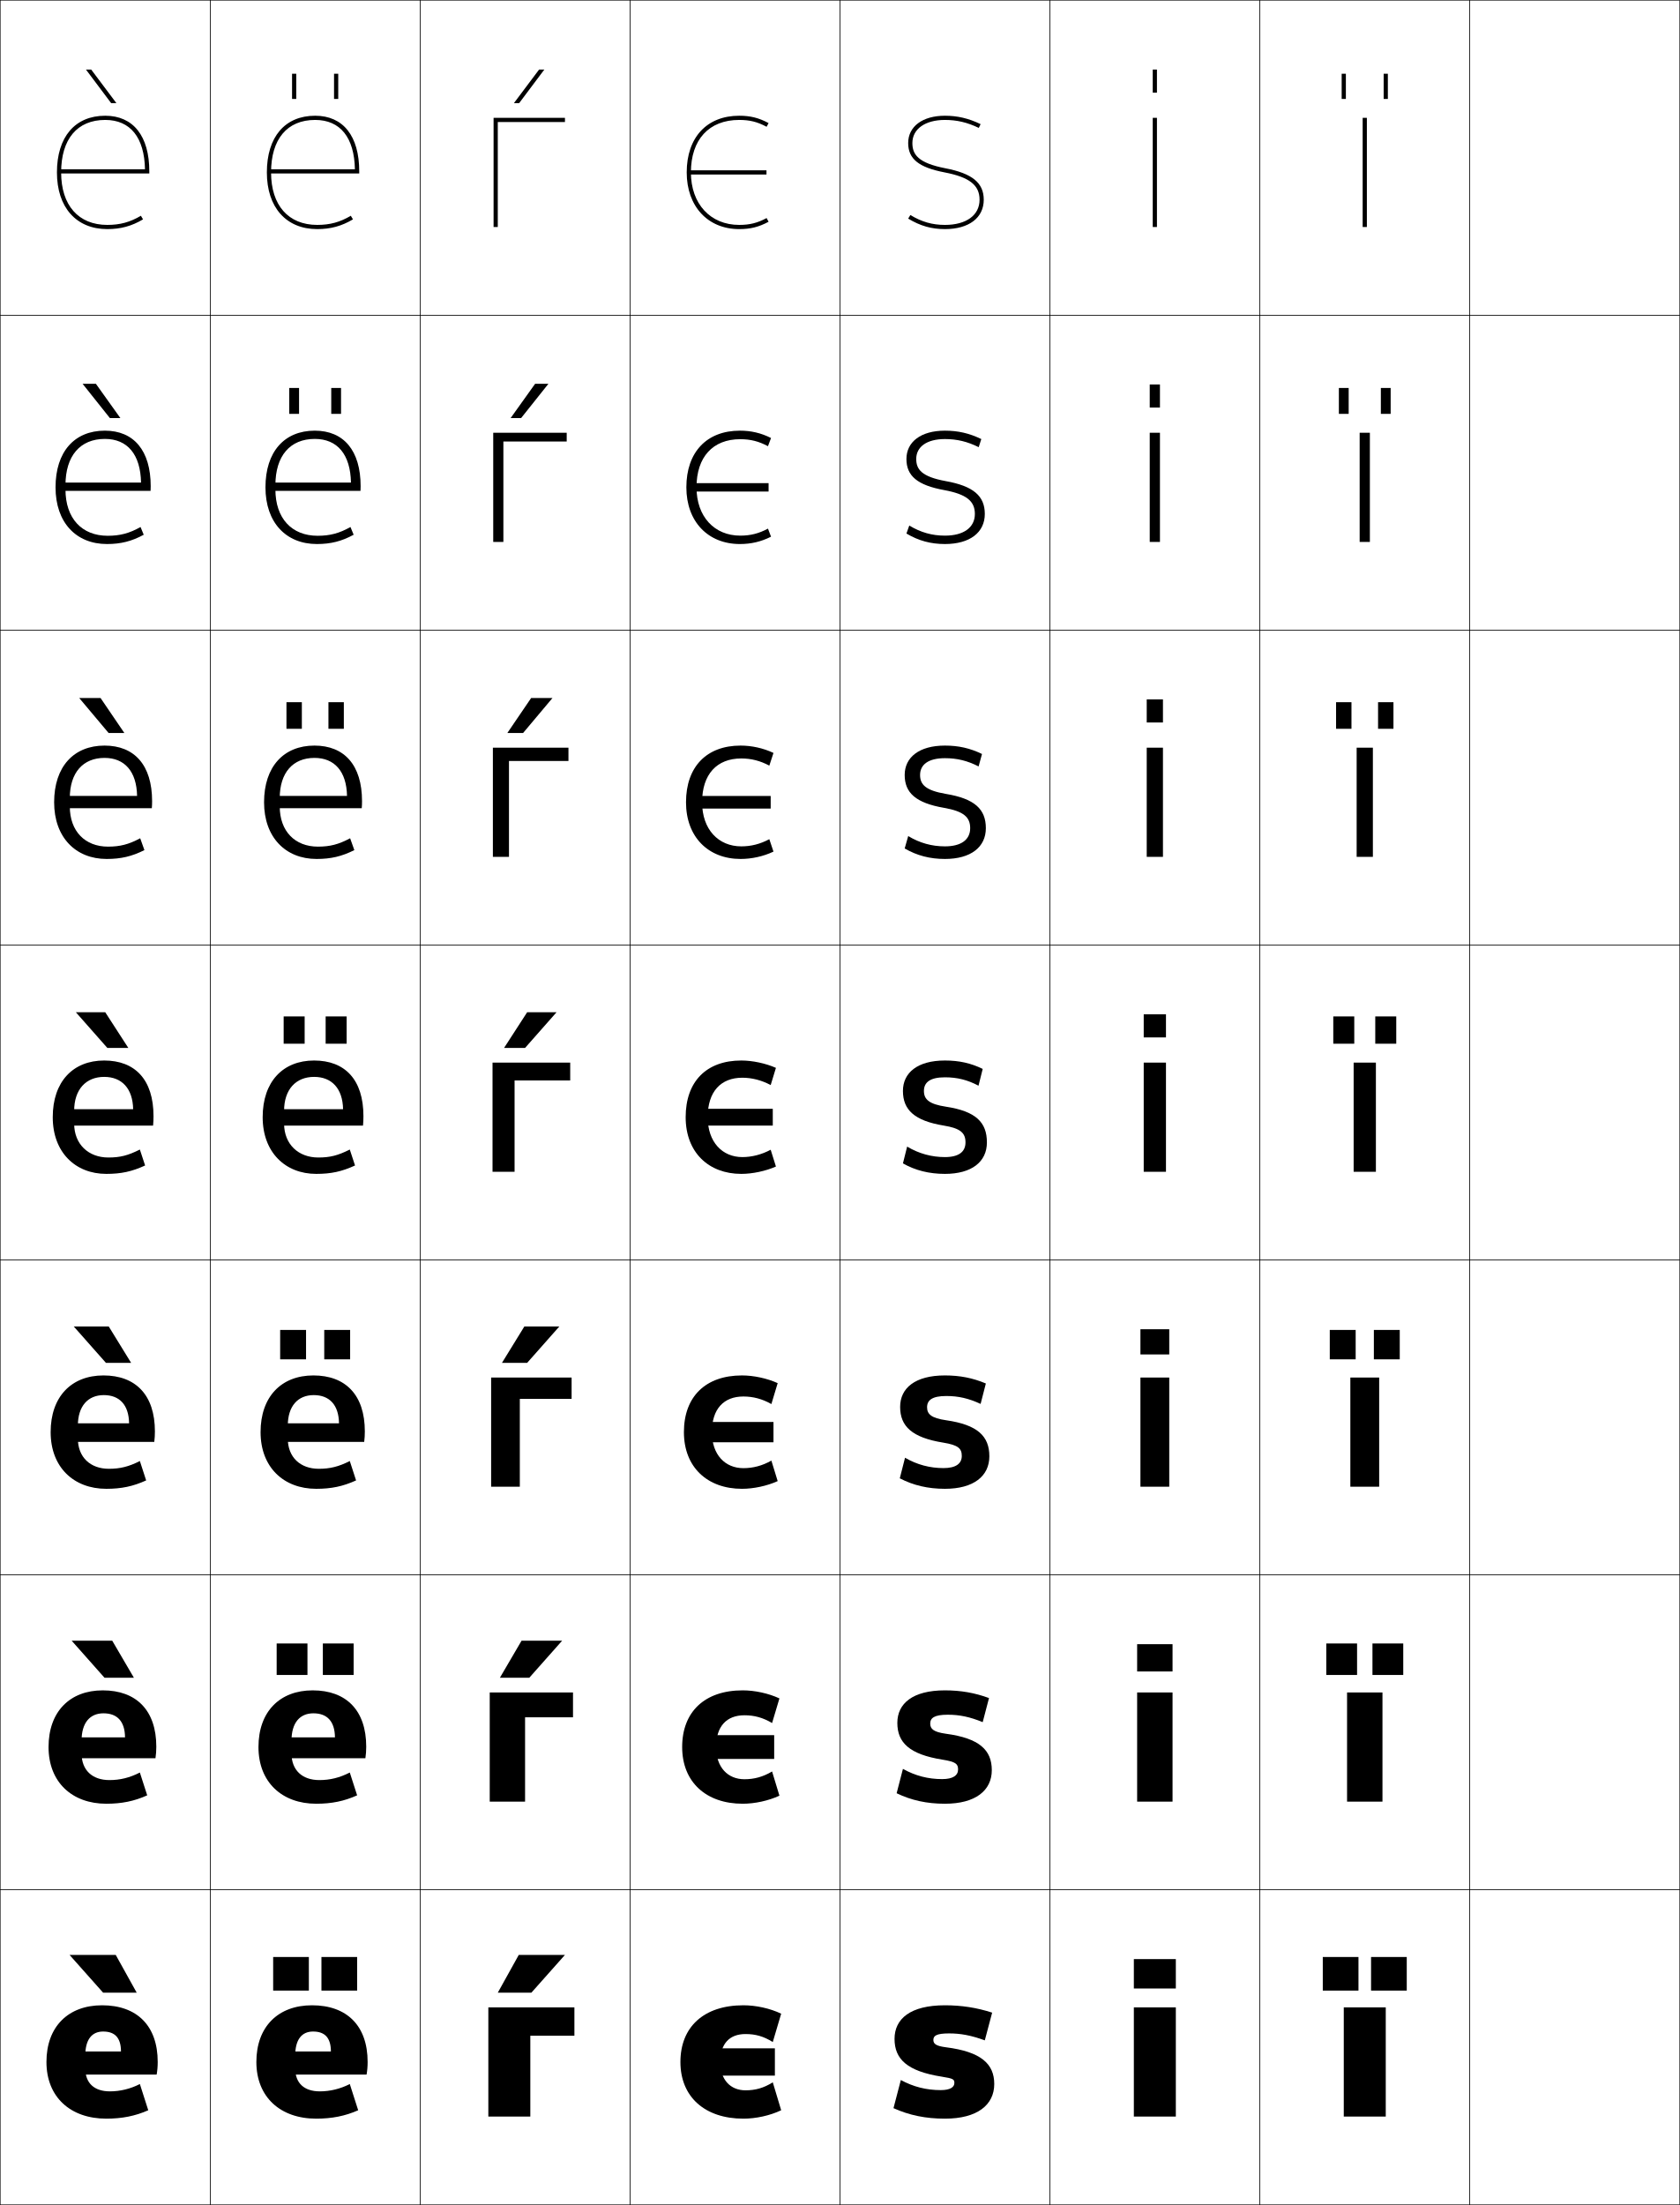
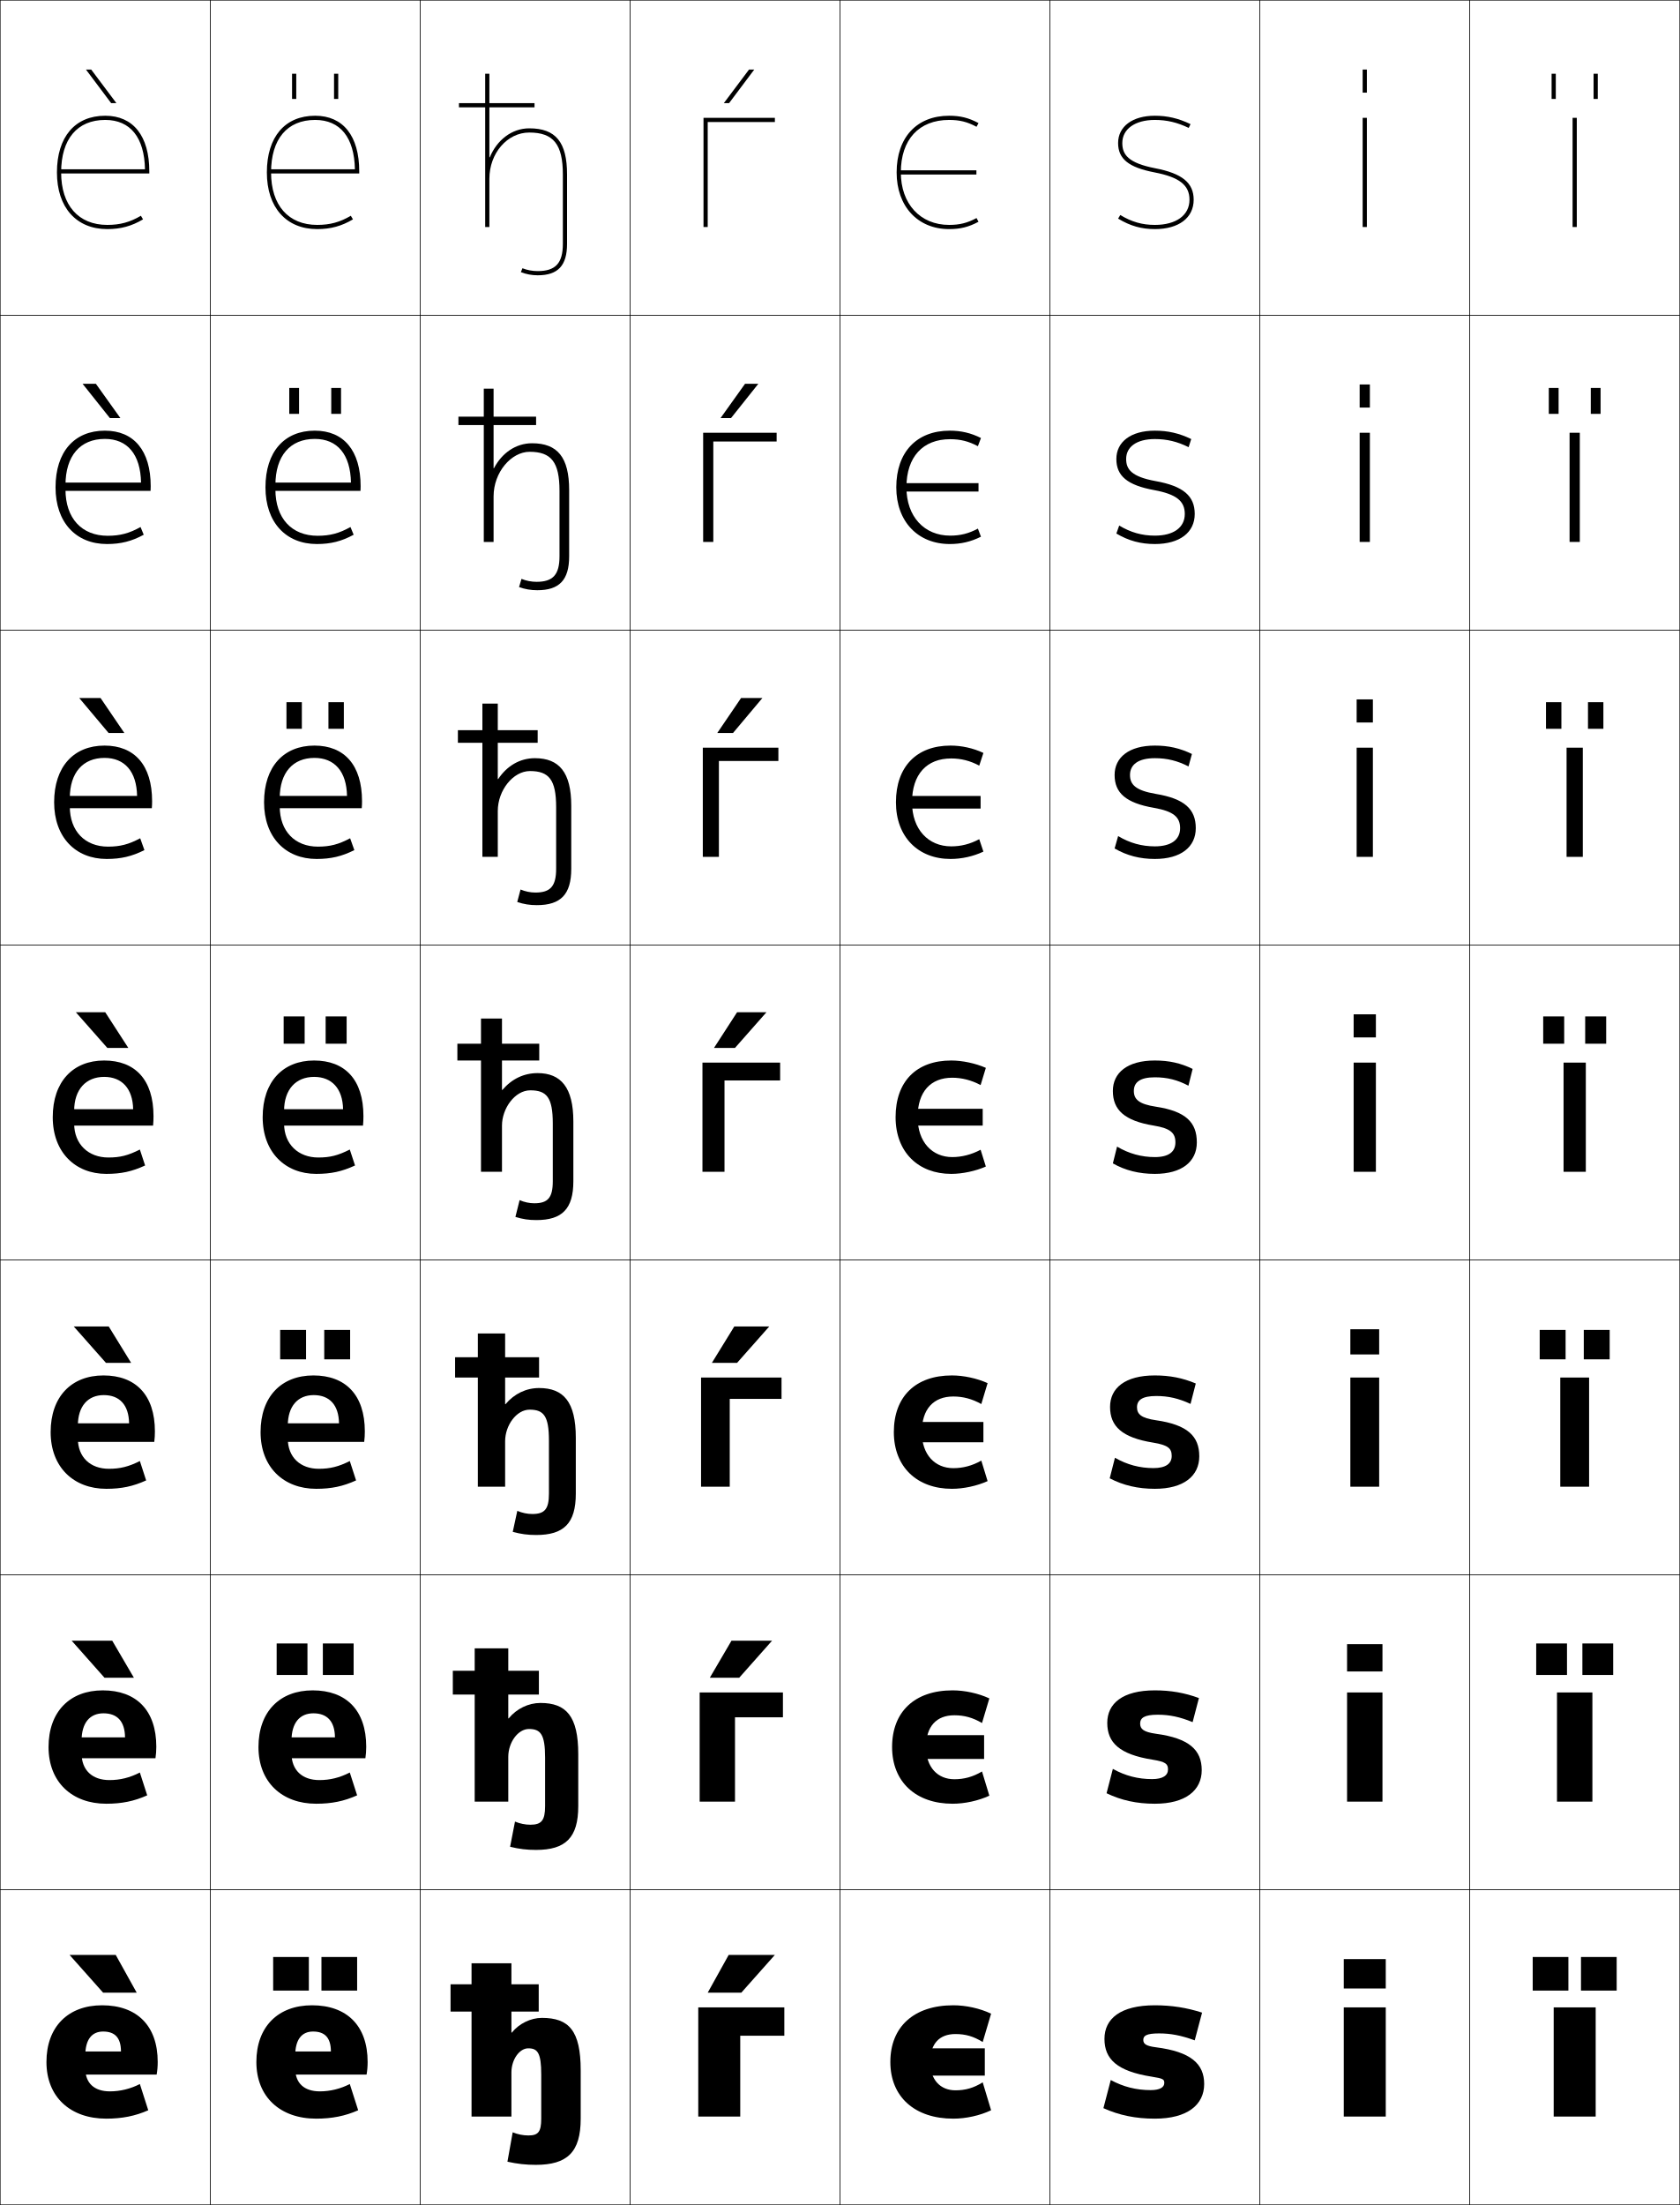
<svg xmlns="http://www.w3.org/2000/svg" width="800.25" height="1050.25" viewBox="0 0 800.25 1050.25" overflow="visible" enable-background="new 0 0 800.25 1050.25" xml:space="preserve">
  <g id="レイヤー1">
    <g>
      <rect x="0.125" y="0.125" fill="none" stroke="#000000" stroke-width="0.25" width="100" height="150" />
      <rect x="0.125" y="150.125" fill="none" stroke="#000000" stroke-width="0.25" width="100" height="150" />
      <rect x="0.125" y="300.125" fill="none" stroke="#000000" stroke-width="0.25" width="100" height="150" />
      <rect x="0.125" y="450.125" fill="none" stroke="#000000" stroke-width="0.25" width="100" height="150" />
      <rect x="0.125" y="600.125" fill="none" stroke="#000000" stroke-width="0.25" width="100" height="150" />
      <rect x="0.125" y="750.125" fill="none" stroke="#000000" stroke-width="0.25" width="100" height="150" />
      <rect x="0.125" y="900.125" fill="none" stroke="#000000" stroke-width="0.25" width="100" height="150" />
      <rect x="100.125" y="0.125" fill="none" stroke="#000000" stroke-width="0.25" width="100" height="150" />
      <rect x="100.125" y="150.125" fill="none" stroke="#000000" stroke-width="0.25" width="100" height="150" />
      <rect x="100.125" y="300.125" fill="none" stroke="#000000" stroke-width="0.25" width="100" height="150" />
      <rect x="100.125" y="450.125" fill="none" stroke="#000000" stroke-width="0.25" width="100" height="150" />
      <rect x="100.125" y="600.125" fill="none" stroke="#000000" stroke-width="0.25" width="100" height="150" />
      <rect x="100.125" y="750.125" fill="none" stroke="#000000" stroke-width="0.25" width="100" height="150" />
      <rect x="100.125" y="900.125" fill="none" stroke="#000000" stroke-width="0.25" width="100" height="150" />
      <rect x="200.125" y="0.125" fill="none" stroke="#000000" stroke-width="0.25" width="100" height="150" />
      <rect x="200.125" y="150.125" fill="none" stroke="#000000" stroke-width="0.25" width="100" height="150" />
      <rect x="200.125" y="300.125" fill="none" stroke="#000000" stroke-width="0.25" width="100" height="150" />
      <rect x="200.125" y="450.125" fill="none" stroke="#000000" stroke-width="0.25" width="100" height="150" />
      <rect x="200.125" y="600.125" fill="none" stroke="#000000" stroke-width="0.25" width="100" height="150" />
      <rect x="200.125" y="750.125" fill="none" stroke="#000000" stroke-width="0.25" width="100" height="150" />
      <rect x="200.125" y="900.125" fill="none" stroke="#000000" stroke-width="0.25" width="100" height="150" />
      <rect x="300.125" y="0.125" fill="none" stroke="#000000" stroke-width="0.25" width="100" height="150" />
      <rect x="300.125" y="150.125" fill="none" stroke="#000000" stroke-width="0.25" width="100" height="150" />
      <rect x="300.125" y="300.125" fill="none" stroke="#000000" stroke-width="0.25" width="100" height="150" />
      <rect x="300.125" y="450.125" fill="none" stroke="#000000" stroke-width="0.25" width="100" height="150" />
      <rect x="300.125" y="600.125" fill="none" stroke="#000000" stroke-width="0.25" width="100" height="150" />
      <rect x="300.125" y="750.125" fill="none" stroke="#000000" stroke-width="0.25" width="100" height="150" />
      <rect x="300.125" y="900.125" fill="none" stroke="#000000" stroke-width="0.25" width="100" height="150" />
      <rect x="400.125" y="0.125" fill="none" stroke="#000000" stroke-width="0.25" width="100" height="150" />
      <rect x="400.125" y="150.125" fill="none" stroke="#000000" stroke-width="0.25" width="100" height="150" />
      <rect x="400.125" y="300.125" fill="none" stroke="#000000" stroke-width="0.25" width="100" height="150" />
      <rect x="400.125" y="450.125" fill="none" stroke="#000000" stroke-width="0.25" width="100" height="150" />
      <rect x="400.125" y="600.125" fill="none" stroke="#000000" stroke-width="0.25" width="100" height="150" />
      <rect x="400.125" y="750.125" fill="none" stroke="#000000" stroke-width="0.25" width="100" height="150" />
      <rect x="400.125" y="900.125" fill="none" stroke="#000000" stroke-width="0.25" width="100" height="150" />
      <rect x="500.125" y="0.125" fill="none" stroke="#000000" stroke-width="0.25" width="100" height="150" />
      <rect x="500.125" y="150.125" fill="none" stroke="#000000" stroke-width="0.25" width="100" height="150" />
      <rect x="500.125" y="300.125" fill="none" stroke="#000000" stroke-width="0.25" width="100" height="150" />
      <rect x="500.125" y="450.125" fill="none" stroke="#000000" stroke-width="0.25" width="100" height="150" />
      <rect x="500.125" y="600.125" fill="none" stroke="#000000" stroke-width="0.25" width="100" height="150" />
      <rect x="500.125" y="750.125" fill="none" stroke="#000000" stroke-width="0.25" width="100" height="150" />
      <rect x="500.125" y="900.125" fill="none" stroke="#000000" stroke-width="0.25" width="100" height="150" />
      <rect x="600.125" y="0.125" fill="none" stroke="#000000" stroke-width="0.25" width="100" height="150" />
      <rect x="600.125" y="150.125" fill="none" stroke="#000000" stroke-width="0.25" width="100" height="150" />
      <rect x="600.125" y="300.125" fill="none" stroke="#000000" stroke-width="0.25" width="100" height="150" />
      <rect x="600.125" y="450.125" fill="none" stroke="#000000" stroke-width="0.25" width="100" height="150" />
      <rect x="600.125" y="600.125" fill="none" stroke="#000000" stroke-width="0.25" width="100" height="150" />
      <rect x="600.125" y="750.125" fill="none" stroke="#000000" stroke-width="0.25" width="100" height="150" />
      <rect x="600.125" y="900.125" fill="none" stroke="#000000" stroke-width="0.25" width="100" height="150" />
      <rect x="700.125" y="0.125" fill="none" stroke="#000000" stroke-width="0.25" width="100" height="150" />
      <rect x="700.125" y="150.125" fill="none" stroke="#000000" stroke-width="0.25" width="100" height="150" />
      <rect x="700.125" y="300.125" fill="none" stroke="#000000" stroke-width="0.25" width="100" height="150" />
      <rect x="700.125" y="450.125" fill="none" stroke="#000000" stroke-width="0.25" width="100" height="150" />
      <rect x="700.125" y="600.125" fill="none" stroke="#000000" stroke-width="0.25" width="100" height="150" />
      <rect x="700.125" y="750.125" fill="none" stroke="#000000" stroke-width="0.25" width="100" height="150" />
      <rect x="700.125" y="900.125" fill="none" stroke="#000000" stroke-width="0.25" width="100" height="150" />
    </g>
    <g>
      <g>
        <path d="M40.625,979.125c0-7.795,3.205-11.5,8.5-11.5c5.596,0,8.5,2.949,8.5,9.5h-24.5v11h41.5       c0.344-2.012,0.5-3.857,0.5-6c0-17.26-9.861-27-26.5-27c-16.188,0-26.5,10.256-26.5,27       c0,16.705,11.418,27,28.5,27c7.474,0,13.85-1.26,20-4l-4-12.5c-4.469,2.312-9.453,3.5-14.25,3.5       c-7.521,0-11.75-3.945-11.75-11V979.125z" />
        <polygon points="49.125,949.125 33.125,931.125 55.125,931.125 65.125,949.125 " />
      </g>
      <g>
        <path d="M38.858,829.125c0-8.616,4.021-13.067,10.434-13.067       c6.534,0,10.206,3.806,10.266,11.467H32.292v9.934h41.767       c0.278-1.836,0.4-3.594,0.4-5.5c0-17.328-9.526-26.833-25.5-26.833       c-15.73,0-25.833,10.184-25.833,27c0,16.706,11.196,27,27.5,27       c7.349,0,13.293-1.206,19.5-4l-3.5-10.866       c-4.864,2.493-9.444,3.599-14.5,3.599c-8.161,0-13.267-4.711-13.267-12.732V829.125z" />
        <polygon points="53.458,781.458 63.791,799.125 49.792,799.125 34.125,781.458 " />
      </g>
      <g>
        <path d="M37.091,679.125c0-9.437,4.836-14.634,12.367-14.634       c7.473,0,11.911,4.662,12.033,13.434H31.458v8.867h42.033       c0.213-1.66,0.3-3.33,0.3-5c0-17.396-9.191-26.667-24.5-26.667       c-15.273,0-25.167,10.111-25.167,27c0,16.708,10.975,27,26.5,27c7.224,0,12.738-1.153,19-4       l-3-9.233c-5.26,2.676-9.436,3.699-14.75,3.699       c-8.8,0-14.784-5.478-14.784-14.466V679.125z" />
        <polygon points="51.792,631.792 62.458,649.125 50.458,649.125 35.125,631.792 " />
      </g>
      <g>
        <path d="M35.324,529.125c0-10.258,5.652-16.201,14.301-16.201       c8.412,0,13.617,5.52,13.8,15.4H30.625V536.125h42.3       c0.147-1.484,0.2-3.066,0.2-4.5c0-17.465-8.855-26.5-23.5-26.5       c-14.816,0-24.5,10.039-24.5,27c0,16.709,10.753,27,25.5,27c7.099,0,12.182-1.1,18.5-4       l-2.5-7.6c-5.656,2.857-9.428,3.799-15,3.799       c-9.439,0-16.301-6.244-16.301-16.199V529.125z" />
        <polygon points="50.125,482.125 61.125,499.125 51.125,499.125 36.125,482.125 " />
      </g>
      <g>
        <path d="M33.257,380.125c0-12.135,6.32-19.134,16.534-19.134       c9.601,0,15.294,6.468,15.514,18.1H29.791v5.867H72.325       c0.098-0.99,0.133-2.378,0.133-3.333c0-17.257-8.455-26.5-22.667-26.5       c-14.679,0-24,10.057-24,27c0,16.69,10.234,27,25,27c6.855,0,11.993-1.211,18.003-4.214       l-2.008-5.64c-5.482,2.924-9.591,3.986-15.329,3.986       c-10.885,0-18.201-7.278-18.201-19.132V380.125z" />
        <polygon points="51.733,349.125 37.73,332.458 47.896,332.458 59.232,349.125 " />
      </g>
      <g>
        <path d="M31.191,231.125c0-14.011,6.987-22.067,18.767-22.067       c10.79,0,16.972,7.417,17.229,20.8H28.958v3.934h42.767       c0.049-0.495,0.066-1.688,0.066-2.167c0-17.049-8.055-26.5-21.833-26.5       c-14.541,0-23.5,10.076-23.5,27c0,16.672,9.715,27,24.5,27       c6.612,0,11.804-1.321,17.507-4.427l-1.515-3.679       c-5.31,2.99-9.755,4.172-15.659,4.172c-12.33,0-20.1-8.312-20.1-22.066       V231.125z" />
        <polygon points="52.341,199.125 39.335,182.792 45.667,182.792 57.339,199.125 " />
      </g>
      <g>
        <path d="M29.125,82.125c0-15.888,7.654-25,21-25c11.979,0,18.649,8.365,18.943,23.5H28.125v2h43v-1       c0-16.842-7.654-26.5-21-26.5c-14.402,0-23,10.094-23,27c0,16.654,9.196,27,24,27       c6.369,0,11.615-1.432,17.011-4.641l-1.022-1.719       C61.977,105.821,57.194,107.125,51.125,107.125C37.35,107.125,29.125,97.779,29.125,82.125L29.125,82.125       z" />
        <polygon points="52.949,49.125 40.94,33.125 43.439,33.125 55.447,49.125 " />
      </g>
    </g>
    <g>
      <g>
-         <polygon points="252.625,1008.125 232.625,1008.125 232.625,956.125 273.625,956.125 273.625,969.625 252.625,969.625 " />
-         <polygon points="253.125,949.125 269.125,931.125 247.125,931.125 237.125,949.125 " />
-       </g>
-       <g>
-         <polygon points="250.125,858.125 233.292,858.125 233.292,806.125 272.958,806.125 272.958,817.958        250.125,817.958 " />
-         <polygon points="248.458,781.458 238.125,799.125 252.125,799.125 267.792,781.458 " />
-       </g>
-       <g>
-         <polygon points="247.625,708.125 233.958,708.125 233.958,656.125 272.292,656.125 272.292,666.292        247.625,666.292 " />
-         <polygon points="249.792,631.792 239.125,649.125 251.125,649.125 266.458,631.792 " />
-       </g>
-       <g>
-         <polygon points="245.125,558.125 234.625,558.125 234.625,506.125 271.625,506.125 271.625,514.625 245.125,514.625 " />
-         <polygon points="251.125,482.125 240.125,499.125 250.125,499.125 265.125,482.125 " />
-       </g>
-       <g>
-         <polygon points="242.458,408.125 234.792,408.125 234.792,356.125 270.791,356.125        270.791,362.458 242.458,362.458 " />
-         <polygon points="249.183,349.125 263.187,332.458 253.021,332.458 241.684,349.125 " />
-       </g>
-       <g>
-         <polygon points="239.792,258.125 234.958,258.125 234.958,206.125 269.958,206.125 269.958,210.292        239.792,210.292 " />
-         <polygon points="248.242,199.125 261.249,182.792 254.915,182.792 243.244,199.125 " />
-       </g>
-       <g>
-         <polygon points="237.125,108.125 235.125,108.125 235.125,56.125 269.125,56.125 269.125,58.125 237.125,58.125 " />
-         <polygon points="247.301,49.125 259.311,33.125 256.811,33.125 244.803,49.125 " />
-       </g>
-     </g>
-     <g>
-       <g>
-         <path d="M365.18,103.862C360.806,106.209,357.146,107.125,352.125,107.125       c-13.757,0-23-10.048-23-25c0-15.655,8.598-25,23-25c5.018,0,8.678,0.913,13.055,3.261       L366.125,58.625c-4.721-2.534-8.732-3.5-14-3.5c-15.42,0-25,10.345-25,27       c0,16.147,10.047,27,25,27c5.269,0,9.281-0.968,14-3.5L365.18,103.862z" />
-         <rect x="328.125" y="81.124" width="37" height="2" />
-       </g>
-       <g>
-         <path d="M365.828,212.531c-4.367-2.344-8.363-3.341-13.203-3.341       c-13.019,0-20.833,8.429-20.833,22.935c0,13.954,8.514,23,20.833,23       c4.843,0,8.849-1.006,13.203-3.342l1.463,3.842c-4.796,2.419-9.571,3.5-14.833,3.5       c-15.169,0-25.5-10.662-25.5-27c0-16.78,9.687-27,25.5-27       c5.261,0,10.035,1.082,14.833,3.5L365.828,212.531z" />
-         <rect x="329.458" y="230.124" width="36.667" height="4" />
-       </g>
-       <g>
-         <path d="M366.477,364.677c-4.356-2.34-8.689-3.42-13.352-3.42       c-11.634,0-18.667,7.512-18.667,20.868c0,12.956,7.785,21,18.667,21       c4.666,0,9.018-1.097,13.352-3.421l1.981,5.921       c-4.874,2.306-10.411,3.5-15.666,3.5c-15.385,0-26-10.47-26-27c0-16.905,9.793-27,26-27       c5.254,0,10.789,1.198,15.666,3.5L366.477,364.677z" />
-         <rect x="330.792" y="379.124" width="36.333" height="6" />
-       </g>
-       <g>
-         <path d="M367.125,516.823c-4.347-2.336-9.016-3.5-13.5-3.5c-10.25,0-16.5,6.596-16.5,18.802       c0,11.958,7.056,19,16.5,19c4.489,0,9.187-1.187,13.5-3.5l2.5,8       c-4.952,2.193-11.252,3.5-16.5,3.5c-15.601,0-26.5-10.278-26.5-27c0-17.03,9.9-27,26.5-27       c5.248,0,11.545,1.314,16.5,3.5L367.125,516.823z" />
-         <rect x="332.125" y="528.124" width="36" height="8" />
-       </g>
-       <g>
-         <path d="M367.458,695.69l3,9.768c-5.091,2.312-11.509,3.667-17,3.667       c-16.526,0-27.667-10.312-27.667-27c0-16.877,10.277-27,27.667-27       c5.491,0,11.908,1.357,17,3.666l-3,9.966c-4.369-2.469-8.749-3.601-13.333-3.601       c-9.368,0-15,5.923-15,16.969c0,10.829,6.338,17.166,15,17.166       C358.685,699.291,363.125,698.143,367.458,695.69z" />
-         <rect x="333.125" y="677.291" width="35.333" height="9.667" />
-       </g>
-       <g>
-         <path d="M367.792,843.757l3.5,11.534c-5.23,2.429-11.766,3.833-17.5,3.833       c-17.453,0-28.834-10.343-28.834-27c0-16.724,10.653-27,28.834-27       c5.734,0,12.271,1.401,17.5,3.834l-3.5,11.732       c-4.394-2.601-8.483-3.7-13.167-3.7c-8.487,0-13.5,5.249-13.5,15.134       c0,9.702,5.62,15.334,13.5,15.334C359.256,847.458,363.438,846.348,367.792,843.757z       " />
-         <rect x="334.125" y="826.458" width="34.667" height="11.333" />
-       </g>
-       <g>
-         <path d="M368.125,991.823l4,13.301c-5.369,2.547-12.022,4-18,4c-18.379,0-30-10.375-30-27       c0-16.57,11.029-27,30-27c5.978,0,12.635,1.444,18,4l-4,13.5       c-4.416-2.732-8.217-3.801-13-3.801c-7.605,0-12,4.576-12,13.301       c0,8.574,4.902,13.5,12,13.5C359.826,995.624,363.752,994.552,368.125,991.823z" />
-         <rect x="335.125" y="975.625" width="34" height="13" />
-       </g>
-     </g>
-     <g>
-       <path d="M469.125,971.824l3.5-13.199c-7.34-2.385-14.658-3.5-22.5-3.5c-16.469,0-24,6.445-24,16      c0,9.613,5.95,15.395,22.5,18c5.525,0.871,6,1.272,6,3c0,2.01-1.992,3.4-6.5,3.4      c-6.853,0-13.023-1.561-19-4.801l-3.5,13.4c7.549,3.395,15.33,5,24.5,5      c15.498,0,23.5-6.598,23.5-16.5c0-9.561-6.234-15.371-23-17.5c-4.721-0.604-6-1.623-6-3.5      c0-1.955,1.4-3.1,7.5-3.1C457.631,968.525,462.521,969.436,469.125,971.824z" />
-       <path d="M468.125,820.258l3-11.467c-6.78-2.507-13.509-3.666-21-3.666      c-15.36,0-22.667,6.255-22.667,15.5c0,9.41,5.797,14.999,21.5,17.5      c6.351,1.018,7.434,2.035,7.434,4.666c0,2.84-2.4,4.601-7.601,4.601      c-6.669,0-12.818-1.586-18.666-4.867l-3,11.601c6.992,3.378,14.385,5,23,5      c14.6,0,22.333-6.327,22.333-16c0-9.557-5.902-15.191-21.833-17.334      c-5.82-0.809-7.5-2.236-7.5-4.833c0-2.665,1.902-4.232,8.333-4.232      C457.093,816.726,461.987,817.746,468.125,820.258z" />
-       <path d="M467.125,668.691l2.5-9.733c-6.22-2.629-12.358-3.833-19.5-3.833      c-14.251,0-21.333,6.065-21.333,15c0,9.208,5.644,14.604,20.5,17      c7.176,1.164,8.866,2.798,8.866,6.333c0,3.669-2.808,5.801-8.7,5.801      c-6.486,0-12.613-1.611-18.333-4.934l-2.5,9.8c6.436,3.36,13.44,5,21.5,5      c13.702,0,21.167-6.056,21.167-15.5c0-9.552-5.57-15.011-20.667-17.167      c-6.92-1.015-9-2.85-9-6.166c0-3.375,2.404-5.367,9.167-5.367      C456.556,664.925,461.454,666.058,467.125,668.691z" />
-       <path d="M450.125,513.125c5.894,0,10.796,1.244,16,4l2-8c-5.66-2.752-11.209-4-18-4      c-13.143,0-20,5.875-20,14.5c0,9.006,5.49,14.209,19.5,16.5      c8.002,1.311,10.3,3.561,10.3,8c0,4.498-3.216,7-9.8,7      c-6.304,0-12.409-1.637-18-5l-2,8c5.879,3.344,12.495,5,20,5c12.805,0,20-5.785,20-15      c0-9.547-5.237-14.83-19.5-17c-8.02-1.221-10.5-3.463-10.5-7.5      C440.125,515.541,443.031,513.125,450.125,513.125z" />
-       <path d="M450.125,355.125c-12.306,0-19.167,5.617-19.167,14      c0,8.521,5.332,13.341,18.771,15.66c9.286,1.635,12.43,4.393,12.43,9.673      c0,5.466-4.252,8.667-12.033,8.667c-6.209,0-11.972-1.576-17.488-4.904      l-1.679,5.904C436.8,407.521,443.012,409.125,450.125,409.125      c12.34,0,19.5-5.646,19.5-14.667c0-9.041-5.317-14.057-19.104-16.328      c-9.688-1.653-12.229-4.517-12.229-9.006c0-4.951,3.965-8,11.833-8      c5.826,0,10.753,1.221,16.044,3.934l1.622-5.934      C462.08,356.358,456.626,355.125,450.125,355.125z" />
-       <path d="M450.125,205.125c-11.468,0-18.333,5.359-18.333,13.5      c0,8.037,5.174,12.472,18.04,14.82c10.57,1.96,14.56,5.225,14.56,11.347      c0,6.434-5.287,10.333-14.267,10.333c-6.114,0-11.533-1.514-16.976-4.807      L431.792,254.125c5.805,3.448,11.612,5,18.333,5c11.876,0,19-5.505,19-14.333      c0-8.536-5.396-13.283-18.707-15.655c-11.354-2.085-13.96-5.571-13.96-10.512      c0-5.818,5.025-9.5,13.667-9.5c5.76,0,10.711,1.197,16.089,3.867l1.244-3.867      C461.696,206.343,456.337,205.125,450.125,205.125z" />
-       <path d="M467.125,59.125c-5.812-2.797-11.077-4-17-4c-10.631,0-17.5,5.102-17.5,13      c0,7.553,5.016,11.604,17.311,13.98C461.79,84.391,466.625,88.162,466.625,95.125      c0,7.402-6.322,12-16.5,12c-6.02,0-11.096-1.453-16.463-4.711L432.625,104.125      c5.768,3.5,11.172,5,17.5,5c11.411,0,18.5-5.365,18.5-14      c0-8.029-5.477-12.51-18.311-14.982C437.293,77.625,434.625,73.518,434.625,68.125      c0-6.685,6.084-11,15.5-11c5.692,0,10.668,1.173,16.133,3.801L467.125,59.125z" />
-     </g>
-     <g>
-       <g>
-         <rect x="540.125" y="933.125" width="20" height="14" />
-         <rect x="540.125" y="956.125" width="20" height="52" />
-       </g>
-       <g>
-         <rect x="541.691" y="783.125" width="16.867" height="13" />
-         <rect x="541.691" y="806.125" width="16.867" height="52" />
-       </g>
-       <g>
-         <rect x="543.259" y="633.125" width="13.732" height="12" />
-         <rect x="543.259" y="656.125" width="13.732" height="52" />
-       </g>
-       <g>
-         <rect x="544.825" y="483.125" width="10.6" height="11" />
-         <rect x="544.825" y="506.125" width="10.6" height="52" />
-       </g>
-       <g>
-         <rect x="546.258" y="333.125" width="7.733" height="11" />
-         <rect x="546.258" y="356.125" width="7.733" height="52" />
-       </g>
-       <g>
-         <rect x="547.691" y="183.125" width="4.867" height="11" />
-         <rect x="547.691" y="206.125" width="4.867" height="52" />
-       </g>
-       <g>
-         <rect x="549.125" y="33.125" width="2" height="11" />
-         <rect x="549.125" y="56.125" width="2" height="52" />
+         <polygon points="352.625,1008.125 332.625,1008.125 332.625,956.125 373.625,956.125 373.625,969.625 352.625,969.625 " />
+         <polygon points="353.125,949.125 369.125,931.125 347.125,931.125 337.125,949.125 " />
+       </g>
+       <g>
+         <polygon points="350.125,858.125 333.292,858.125 333.292,806.125 372.958,806.125 372.958,817.958        350.125,817.958 " />
+         <polygon points="348.458,781.458 338.125,799.125 352.125,799.125 367.792,781.458 " />
+       </g>
+       <g>
+         <polygon points="347.625,708.125 333.958,708.125 333.958,656.125 372.292,656.125 372.292,666.292        347.625,666.292 " />
+         <polygon points="349.792,631.792 339.125,649.125 351.125,649.125 366.458,631.792 " />
+       </g>
+       <g>
+         <polygon points="345.125,558.125 334.625,558.125 334.625,506.125 371.625,506.125 371.625,514.625 345.125,514.625 " />
+         <polygon points="351.125,482.125 340.125,499.125 350.125,499.125 365.125,482.125 " />
+       </g>
+       <g>
+         <polygon points="342.458,408.125 334.792,408.125 334.792,356.125 370.791,356.125        370.791,362.458 342.458,362.458 " />
+         <polygon points="349.183,349.125 363.187,332.458 353.021,332.458 341.684,349.125 " />
+       </g>
+       <g>
+         <polygon points="339.792,258.125 334.958,258.125 334.958,206.125 369.958,206.125 369.958,210.292        339.792,210.292 " />
+         <polygon points="348.242,199.125 361.249,182.792 354.915,182.792 343.244,199.125 " />
+       </g>
+       <g>
+         <polygon points="337.125,108.125 335.125,108.125 335.125,56.125 369.125,56.125 369.125,58.125 337.125,58.125 " />
+         <polygon points="347.301,49.125 359.311,33.125 356.811,33.125 344.803,49.125 " />
+       </g>
+     </g>
+     <g>
+       <g>
+         <path d="M465.18,103.862C460.806,106.209,457.146,107.125,452.125,107.125       c-13.757,0-23-10.048-23-25c0-15.655,8.598-25,23-25c5.018,0,8.678,0.913,13.055,3.261       L466.125,58.625c-4.721-2.534-8.732-3.5-14-3.5c-15.42,0-25,10.345-25,27       c0,16.147,10.047,27,25,27c5.269,0,9.281-0.968,14-3.5L465.18,103.862z" />
+         <rect x="428.125" y="81.124" width="37" height="2" />
+       </g>
+       <g>
+         <path d="M465.828,212.531c-4.367-2.344-8.363-3.341-13.203-3.341       c-13.019,0-20.833,8.429-20.833,22.935c0,13.954,8.514,23,20.833,23       c4.843,0,8.849-1.006,13.203-3.342l1.463,3.842c-4.796,2.419-9.571,3.5-14.833,3.5       c-15.169,0-25.5-10.662-25.5-27c0-16.78,9.687-27,25.5-27       c5.261,0,10.035,1.082,14.833,3.5L465.828,212.531z" />
+         <rect x="429.458" y="230.124" width="36.667" height="4" />
+       </g>
+       <g>
+         <path d="M466.477,364.677c-4.356-2.34-8.689-3.42-13.352-3.42       c-11.634,0-18.667,7.512-18.667,20.868c0,12.956,7.785,21,18.667,21       c4.666,0,9.018-1.097,13.352-3.421l1.981,5.921       c-4.874,2.306-10.411,3.5-15.666,3.5c-15.385,0-26-10.47-26-27c0-16.905,9.793-27,26-27       c5.254,0,10.789,1.198,15.666,3.5L466.477,364.677z" />
+         <rect x="430.792" y="379.124" width="36.333" height="6" />
+       </g>
+       <g>
+         <path d="M467.125,516.823c-4.347-2.336-9.016-3.5-13.5-3.5c-10.25,0-16.5,6.596-16.5,18.802       c0,11.958,7.056,19,16.5,19c4.489,0,9.187-1.187,13.5-3.5l2.5,8       c-4.952,2.193-11.252,3.5-16.5,3.5c-15.601,0-26.5-10.278-26.5-27c0-17.03,9.9-27,26.5-27       c5.248,0,11.545,1.314,16.5,3.5L467.125,516.823z" />
+         <rect x="432.125" y="528.124" width="36" height="8" />
+       </g>
+       <g>
+         <path d="M467.458,695.69l3,9.768c-5.091,2.312-11.509,3.667-17,3.667       c-16.526,0-27.667-10.312-27.667-27c0-16.877,10.277-27,27.667-27       c5.491,0,11.908,1.357,17,3.666l-3,9.966c-4.369-2.469-8.749-3.601-13.333-3.601       c-9.368,0-15,5.923-15,16.969c0,10.829,6.338,17.166,15,17.166       C458.685,699.291,463.125,698.143,467.458,695.69z" />
+         <rect x="433.125" y="677.291" width="35.333" height="9.667" />
+       </g>
+       <g>
+         <path d="M467.792,843.757l3.5,11.534c-5.23,2.429-11.766,3.833-17.5,3.833       c-17.453,0-28.834-10.343-28.834-27c0-16.724,10.653-27,28.834-27       c5.734,0,12.271,1.401,17.5,3.834l-3.5,11.732       c-4.394-2.601-8.483-3.7-13.167-3.7c-8.487,0-13.5,5.249-13.5,15.134       c0,9.702,5.62,15.334,13.5,15.334C459.256,847.458,463.438,846.348,467.792,843.757z       " />
+         <rect x="434.125" y="826.458" width="34.667" height="11.333" />
+       </g>
+       <g>
+         <path d="M468.125,991.823l4,13.301c-5.369,2.547-12.022,4-18,4c-18.379,0-30-10.375-30-27       c0-16.57,11.029-27,30-27c5.978,0,12.635,1.444,18,4l-4,13.5       c-4.416-2.732-8.217-3.801-13-3.801c-7.605,0-12,4.576-12,13.301       c0,8.574,4.902,13.5,12,13.5C459.826,995.624,463.752,994.552,468.125,991.823z" />
+         <rect x="435.125" y="975.625" width="34" height="13" />
+       </g>
+     </g>
+     <g>
+       <path d="M569.125,971.824l3.5-13.199c-7.34-2.385-14.658-3.5-22.5-3.5c-16.469,0-24,6.445-24,16      c0,9.613,5.95,15.395,22.5,18c5.525,0.871,6,1.272,6,3c0,2.01-1.992,3.4-6.5,3.4      c-6.853,0-13.023-1.561-19-4.801l-3.5,13.4c7.549,3.395,15.33,5,24.5,5      c15.498,0,23.5-6.598,23.5-16.5c0-9.561-6.234-15.371-23-17.5c-4.721-0.604-6-1.623-6-3.5      c0-1.955,1.4-3.1,7.5-3.1C557.631,968.525,562.521,969.436,569.125,971.824z" />
+       <path d="M568.125,820.258l3-11.467c-6.78-2.507-13.509-3.666-21-3.666      c-15.36,0-22.667,6.255-22.667,15.5c0,9.41,5.797,14.999,21.5,17.5      c6.351,1.018,7.434,2.035,7.434,4.666c0,2.84-2.4,4.601-7.601,4.601      c-6.669,0-12.818-1.586-18.666-4.867l-3,11.601c6.992,3.378,14.385,5,23,5      c14.6,0,22.333-6.327,22.333-16c0-9.557-5.902-15.191-21.833-17.334      c-5.82-0.809-7.5-2.236-7.5-4.833c0-2.665,1.902-4.232,8.333-4.232      C557.093,816.726,561.987,817.746,568.125,820.258z" />
+       <path d="M567.125,668.691l2.5-9.733c-6.22-2.629-12.358-3.833-19.5-3.833      c-14.251,0-21.333,6.065-21.333,15c0,9.208,5.644,14.604,20.5,17      c7.176,1.164,8.866,2.798,8.866,6.333c0,3.669-2.808,5.801-8.7,5.801      c-6.486,0-12.613-1.611-18.333-4.934l-2.5,9.8c6.436,3.36,13.44,5,21.5,5      c13.702,0,21.167-6.056,21.167-15.5c0-9.552-5.57-15.011-20.667-17.167      c-6.92-1.015-9-2.85-9-6.166c0-3.375,2.404-5.367,9.167-5.367      C556.556,664.925,561.454,666.058,567.125,668.691z" />
+       <path d="M550.125,513.125c5.894,0,10.796,1.244,16,4l2-8c-5.66-2.752-11.209-4-18-4      c-13.143,0-20,5.875-20,14.5c0,9.006,5.49,14.209,19.5,16.5      c8.002,1.311,10.3,3.561,10.3,8c0,4.498-3.216,7-9.8,7      c-6.304,0-12.409-1.637-18-5l-2,8c5.879,3.344,12.495,5,20,5c12.805,0,20-5.785,20-15      c0-9.547-5.237-14.83-19.5-17c-8.02-1.221-10.5-3.463-10.5-7.5      C540.125,515.541,543.031,513.125,550.125,513.125z" />
+       <path d="M550.125,355.125c-12.306,0-19.167,5.617-19.167,14      c0,8.521,5.332,13.341,18.771,15.66c9.286,1.635,12.43,4.393,12.43,9.673      c0,5.466-4.252,8.667-12.033,8.667c-6.209,0-11.972-1.576-17.488-4.904      l-1.679,5.904C536.8,407.521,543.012,409.125,550.125,409.125      c12.34,0,19.5-5.646,19.5-14.667c0-9.041-5.317-14.057-19.104-16.328      c-9.688-1.653-12.229-4.517-12.229-9.006c0-4.951,3.965-8,11.833-8      c5.826,0,10.753,1.221,16.044,3.934l1.622-5.934      C562.08,356.358,556.626,355.125,550.125,355.125z" />
+       <path d="M550.125,205.125c-11.468,0-18.333,5.359-18.333,13.5      c0,8.037,5.174,12.472,18.04,14.82c10.57,1.96,14.56,5.225,14.56,11.347      c0,6.434-5.287,10.333-14.267,10.333c-6.114,0-11.533-1.514-16.976-4.807      L531.792,254.125c5.805,3.448,11.612,5,18.333,5c11.876,0,19-5.505,19-14.333      c0-8.536-5.396-13.283-18.707-15.655c-11.354-2.085-13.96-5.571-13.96-10.512      c0-5.818,5.025-9.5,13.667-9.5c5.76,0,10.711,1.197,16.089,3.867l1.244-3.867      C561.696,206.343,556.337,205.125,550.125,205.125z" />
+       <path d="M567.125,59.125c-5.812-2.797-11.077-4-17-4c-10.631,0-17.5,5.102-17.5,13      c0,7.553,5.016,11.604,17.311,13.98C561.79,84.391,566.625,88.162,566.625,95.125      c0,7.402-6.322,12-16.5,12c-6.02,0-11.096-1.453-16.463-4.711L532.625,104.125      c5.768,3.5,11.172,5,17.5,5c11.411,0,18.5-5.365,18.5-14      c0-8.029-5.477-12.51-18.311-14.982C537.293,77.625,534.625,73.518,534.625,68.125      c0-6.685,6.084-11,15.5-11c5.692,0,10.668,1.173,16.133,3.801L567.125,59.125z" />
+     </g>
+     <g>
+       <g>
+         <rect x="640.125" y="933.125" width="20" height="14" />
+         <rect x="640.125" y="956.125" width="20" height="52" />
+       </g>
+       <g>
+         <rect x="641.691" y="783.125" width="16.867" height="13" />
+         <rect x="641.691" y="806.125" width="16.867" height="52" />
+       </g>
+       <g>
+         <rect x="643.259" y="633.125" width="13.732" height="12" />
+         <rect x="643.259" y="656.125" width="13.732" height="52" />
+       </g>
+       <g>
+         <rect x="644.825" y="483.125" width="10.6" height="11" />
+         <rect x="644.825" y="506.125" width="10.6" height="52" />
+       </g>
+       <g>
+         <rect x="646.258" y="333.125" width="7.733" height="11" />
+         <rect x="646.258" y="356.125" width="7.733" height="52" />
+       </g>
+       <g>
+         <rect x="647.691" y="183.125" width="4.867" height="11" />
+         <rect x="647.691" y="206.125" width="4.867" height="52" />
+       </g>
+       <g>
+         <rect x="649.125" y="33.125" width="2" height="11" />
+         <rect x="649.125" y="56.125" width="2" height="52" />
      </g>
    </g>
    <g>
      <g>
        <path d="M140.625,979.125c0-7.793,3.205-11.5,8.5-11.5c5.596,0,8.5,2.949,8.5,9.5h-24.5v11h41.5       c0.344-2.01,0.5-3.857,0.5-6c0-17.26-9.861-27-26.5-27c-16.188,0-26.5,10.256-26.5,27       c0,16.707,11.418,27,28.5,27c7.474,0,13.85-1.26,20-4l-4-12.5c-4.469,2.312-9.453,3.5-14.25,3.5       c-7.521,0-11.75-3.943-11.75-11V979.125z" />
        <g>
          <rect x="130.125" y="932.125" width="17" height="16" />
          <rect x="153.125" y="932.125" width="17" height="16" />
        </g>
      </g>
      <g>
        <path d="M138.858,829.125c0-8.614,4.021-13.067,10.433-13.067       c6.535,0,10.206,3.807,10.267,11.467h-27.267v9.934h41.766       c0.279-1.834,0.4-3.594,0.4-5.5c0-17.328-9.526-26.833-25.5-26.833       c-15.73,0-25.833,10.184-25.833,27c0,16.707,11.197,27,27.5,27       c7.349,0,13.294-1.206,19.5-4L166.625,844.259c-4.865,2.493-9.445,3.599-14.5,3.599       c-8.161,0-13.267-4.71-13.267-12.732V829.125z" />
        <g>
          <rect x="131.792" y="782.791" width="14.667" height="15" />
          <rect x="153.792" y="782.791" width="14.667" height="15" />
        </g>
      </g>
      <g>
        <path d="M137.091,679.125c0-9.437,4.836-14.634,12.367-14.634       c7.473,0,11.912,4.663,12.033,13.434h-30.033v8.867h42.033       c0.213-1.66,0.3-3.33,0.3-5c0-17.396-9.19-26.667-24.5-26.667       c-15.274,0-25.167,10.111-25.167,27c0,16.708,10.975,27,26.5,27c7.224,0,12.738-1.153,19-4       l-3-9.233c-5.26,2.676-9.436,3.699-14.75,3.699       c-8.8,0-14.784-5.477-14.784-14.466V679.125z" />
        <g>
          <rect x="133.458" y="633.458" width="12.333" height="14" />
          <rect x="154.458" y="633.458" width="12.333" height="14" />
        </g>
      </g>
      <g>
        <path d="M135.324,529.125c0-10.258,5.652-16.201,14.301-16.201       c8.412,0,13.617,5.521,13.8,15.4H130.625V536.125h42.3       c0.147-1.484,0.2-3.066,0.2-4.5c0-17.464-8.855-26.5-23.5-26.5       c-14.816,0-24.5,10.039-24.5,27c0,16.709,10.753,27,25.5,27c7.099,0,12.182-1.1,18.5-4       l-2.5-7.6c-5.656,2.857-9.428,3.799-15,3.799       c-9.439,0-16.301-6.244-16.301-16.199V529.125z" />
        <g>
          <rect x="135.125" y="484.125" width="10" height="13" />
          <rect x="155.125" y="484.125" width="10" height="13" />
        </g>
      </g>
      <g>
        <path d="M133.258,380.125c0-12.135,6.319-19.134,16.534-19.134       c9.601,0,15.294,6.469,15.514,18.1h-35.514v5.867h42.533       c0.098-0.99,0.133-2.378,0.133-3.333c0-17.256-8.455-26.5-22.667-26.5       c-14.678,0-24,10.057-24,27c0,16.69,10.234,27,25,27       c6.855,0,11.993-1.21,18.004-4.214l-2.007-5.64       c-5.483,2.924-9.591,3.986-15.33,3.986c-10.885,0-18.2-7.278-18.2-19.132       V380.125z" />
        <g>
          <rect x="136.458" y="334.458" width="7.333" height="12.667" />
          <rect x="156.458" y="334.458" width="7.333" height="12.667" />
        </g>
      </g>
      <g>
        <path d="M131.191,231.125c0-14.01,6.987-22.067,18.767-22.067       c10.79,0,16.972,7.417,17.229,20.8h-38.229v3.934h42.767       c0.049-0.495,0.066-1.688,0.066-2.167c0-17.048-8.054-26.5-21.833-26.5       c-14.541,0-23.5,10.076-23.5,27c0,16.672,9.715,27,24.5,27       c6.612,0,11.804-1.32,17.507-4.427l-1.515-3.679       c-5.31,2.99-9.755,4.172-15.659,4.172c-12.33,0-20.101-8.312-20.101-22.066       V231.125z" />
        <g>
          <rect x="137.792" y="184.792" width="4.667" height="12.333" />
          <rect x="157.792" y="184.792" width="4.667" height="12.333" />
        </g>
      </g>
      <g>
        <path d="M129.125,82.125c0-15.887,7.654-25,21-25c11.979,0,18.649,8.365,18.943,23.5H128.125v2h43v-1       c0-16.84-7.654-26.5-21-26.5c-14.402,0-23,10.094-23,27c0,16.654,9.196,27,24,27       c6.369,0,11.615-1.431,17.011-4.641l-1.022-1.719       c-5.137,3.057-9.919,4.359-15.988,4.359C137.35,107.125,129.125,97.779,129.125,82.125       L129.125,82.125z" />
        <g>
          <rect x="139.125" y="35.125" width="2" height="12" />
          <rect x="159.125" y="35.125" width="2" height="12" />
        </g>
      </g>
    </g>
    <g>
      <g>
-         <rect x="640.125" y="956.125" width="20" height="52" />
-         <g>
-           <rect x="630.125" y="932.125" width="17" height="16" />
-           <rect x="653.125" y="932.125" width="17" height="16" />
-         </g>
-       </g>
-       <g>
-         <rect x="641.691" y="806.125" width="16.867" height="52" />
-         <g>
-           <rect x="631.792" y="782.791" width="14.666" height="15" />
-           <rect x="653.791" y="782.791" width="14.667" height="15" />
-         </g>
-       </g>
-       <g>
-         <rect x="643.259" y="656.125" width="13.732" height="52" />
-         <g>
-           <rect x="633.458" y="633.458" width="12.334" height="14" />
-           <rect x="654.458" y="633.458" width="12.334" height="14" />
-         </g>
-       </g>
-       <g>
-         <rect x="644.825" y="506.125" width="10.6" height="52" />
-         <g>
-           <rect x="635.125" y="484.125" width="10" height="13" />
-           <rect x="655.125" y="484.125" width="10" height="13" />
-         </g>
-       </g>
-       <g>
-         <rect x="646.258" y="356.125" width="7.733" height="52" />
-         <g>
-           <rect x="636.458" y="334.458" width="7.334" height="12.667" />
-           <rect x="656.458" y="334.458" width="7.333" height="12.667" />
-         </g>
-       </g>
-       <g>
-         <rect x="647.691" y="206.125" width="4.867" height="52" />
-         <g>
-           <rect x="637.792" y="184.792" width="4.666" height="12.333" />
-           <rect x="657.792" y="184.792" width="4.666" height="12.333" />
-         </g>
-       </g>
-       <g>
-         <rect x="649.125" y="56.125" width="2" height="52" />
-         <g>
-           <rect x="639.125" y="35.125" width="2" height="12" />
-           <rect x="659.125" y="35.125" width="2" height="12" />
-         </g>
-       </g>
+         <rect x="740.125" y="956.125" width="20" height="52" />
+         <g>
+           <rect x="730.125" y="932.125" width="17" height="16" />
+           <rect x="753.125" y="932.125" width="17" height="16" />
+         </g>
+       </g>
+       <g>
+         <rect x="741.691" y="806.125" width="16.866" height="52" />
+         <g>
+           <rect x="731.791" y="782.791" width="14.667" height="15" />
+           <rect x="753.792" y="782.791" width="14.666" height="15" />
+         </g>
+       </g>
+       <g>
+         <rect x="743.259" y="656.125" width="13.732" height="52" />
+         <g>
+           <rect x="733.458" y="633.458" width="12.334" height="14" />
+           <rect x="754.458" y="633.458" width="12.334" height="14" />
+         </g>
+       </g>
+       <g>
+         <rect x="744.825" y="506.125" width="10.6" height="52" />
+         <g>
+           <rect x="735.125" y="484.125" width="10" height="13" />
+           <rect x="755.125" y="484.125" width="10" height="13" />
+         </g>
+       </g>
+       <g>
+         <rect x="746.259" y="356.125" width="7.732" height="52" />
+         <g>
+           <rect x="736.458" y="334.458" width="7.333" height="12.667" />
+           <rect x="756.458" y="334.458" width="7.334" height="12.667" />
+         </g>
+       </g>
+       <g>
+         <rect x="747.691" y="206.125" width="4.867" height="52" />
+         <g>
+           <rect x="737.792" y="184.792" width="4.666" height="12.333" />
+           <rect x="757.792" y="184.792" width="4.666" height="12.333" />
+         </g>
+       </g>
+       <g>
+         <rect x="749.125" y="56.125" width="2" height="52" />
+         <g>
+           <rect x="739.125" y="35.125" width="2" height="12" />
+           <rect x="759.125" y="35.125" width="2" height="12" />
+         </g>
+       </g>
+     </g>
+     <g>
+       <path d="M231.125,35.125v73h2v-23c0-12.131,8.523-22,19-22c11.514,0,16,5.606,16,20v33      c0,9.233-3.477,13-12,13c-2.488,0-5.066-0.482-7.259-1.357L248.125,129.625      c2.427,0.969,5.263,1.5,8,1.5c9.682,0,14-4.625,14-15v-33c0-15.42-5.383-22-18-22      c-8.387,0-15.438,5.648-18.8,13.791H233.125V35.125H231.125z" />
+       <rect x="218.625" y="49.125" width="36" height="2" />
+     </g>
+     <g>
+       <g>
+         <path d="M224.625,935.125v73h19v-21c0-6.262,3.884-11.5,8-11.5c4.444,0,6.2,2.119,6.2,12.5v21       c0,6.34-1.484,8-6.1,8c-2.525,0-5.094-0.517-7.5-1.5l-2.5,14       c4.699,1.047,8.807,1.5,13.5,1.5c14.953,0,21.399-5.975,21.399-22v-23       c0-18.996-5.643-25-18.5-25c-5.315,0-10.893,2.744-14.3,7H243.625v-33H224.625z" />
+         <rect x="214.625" y="945.125" width="42" height="13" />
+       </g>
+       <g>
+         <path d="M242.125,785.125v33.333h0.201c3.791-4.606,9.415-7.333,15.133-7.333       c12.254,0,18,6.281,18,24.333v24.834c0,15.078-6.088,20.833-20.133,20.833       c-4.367,0-8.018-0.439-12.333-1.5l2.333-12c2.357,0.984,4.879,1.5,7.333,1.5       c5.233,0,7-1.992,7-8.833V837.125c0-11.066-2.141-13.601-7.7-13.601       c-5.201,0-9.833,6.376-9.833,13.267V858.125h-16v-73H242.125z" />
+         <rect x="215.708" y="795.791" width="41" height="11.334" />
+       </g>
+       <g>
+         <path d="M240.625,635.125v33.667h0.2C245,663.835,250.672,661.125,256.792,661.125       c11.651,0,17.5,6.559,17.5,23.667v26.666       c0,14.133-5.729,19.667-18.867,19.667c-4.041,0-7.235-0.426-11.167-1.5l2.167-10       c2.307,0.985,4.782,1.5,7.167,1.5c5.85,0,7.901-2.324,7.901-9.667V686.125       c0-11.751-2.526-14.7-9.2-14.7c-6.285,0-11.667,7.514-11.667,15.033V708.125       h-13v-73H240.625z" />
+         <rect x="216.792" y="646.458" width="40" height="9.667" />
+       </g>
+       <g>
+         <path d="M239.125,485.125v34h0.2c4.559-5.308,10.278-8,16.8-8c11.049,0,17,6.836,17,23v28.5       c0,13.186-5.371,18.5-17.602,18.5c-3.715,0-6.452-0.412-10-1.5l2-8       c2.258,0.986,4.687,1.5,7,1.5c6.467,0,8.802-2.656,8.802-10.5v-27.5       c0-12.436-2.912-15.801-10.7-15.801c-7.37,0-13.5,8.652-13.5,16.801v22h-10v-73H239.125z" />
+         <rect x="217.875" y="497.125" width="39" height="8" />
+       </g>
+     </g>
+     <g>
+       <path d="M237.125,371.056h0.2c4.16-6.252,10.323-9.931,17.467-9.931      c11.571,0,17.333,6.751,17.333,22.667v30c0,12.248-5.021,17.333-16.401,17.333      c-3.389,0-6.16-0.452-9.333-1.5l1.58-5.952      c2.236,0.949,4.715,1.452,7.087,1.452c7.152,0,9.868-3.026,9.868-11.333      v-29.333c0-13.088-3.437-17.201-12.467-17.201      c-8.026,0-15.333,9.154-15.333,19.034V408.125h-7.333v-73H237.125V371.056z" />
+       <rect x="218.125" y="347.792" width="38" height="6" />
+     </g>
+     <g>
+       <path d="M235.125,222.986h0.2c3.761-7.197,10.369-11.861,18.133-11.861      c12.094,0,17.667,6.666,17.667,22.333v31.5c0,11.312-4.669,16.167-15.2,16.167      c-3.063,0-5.867-0.492-8.667-1.5l1.161-3.905      c2.214,0.912,4.743,1.405,7.173,1.405c7.838,0,10.934-3.396,10.934-12.167      v-31.167c0-13.741-3.962-18.6-14.233-18.6c-8.681,0-17.167,9.656-17.167,21.267      V258.125h-4.667v-73H235.125V222.986z" />
+       <rect x="218.375" y="198.458" width="37" height="4" />
    </g>
  </g>
</svg>
